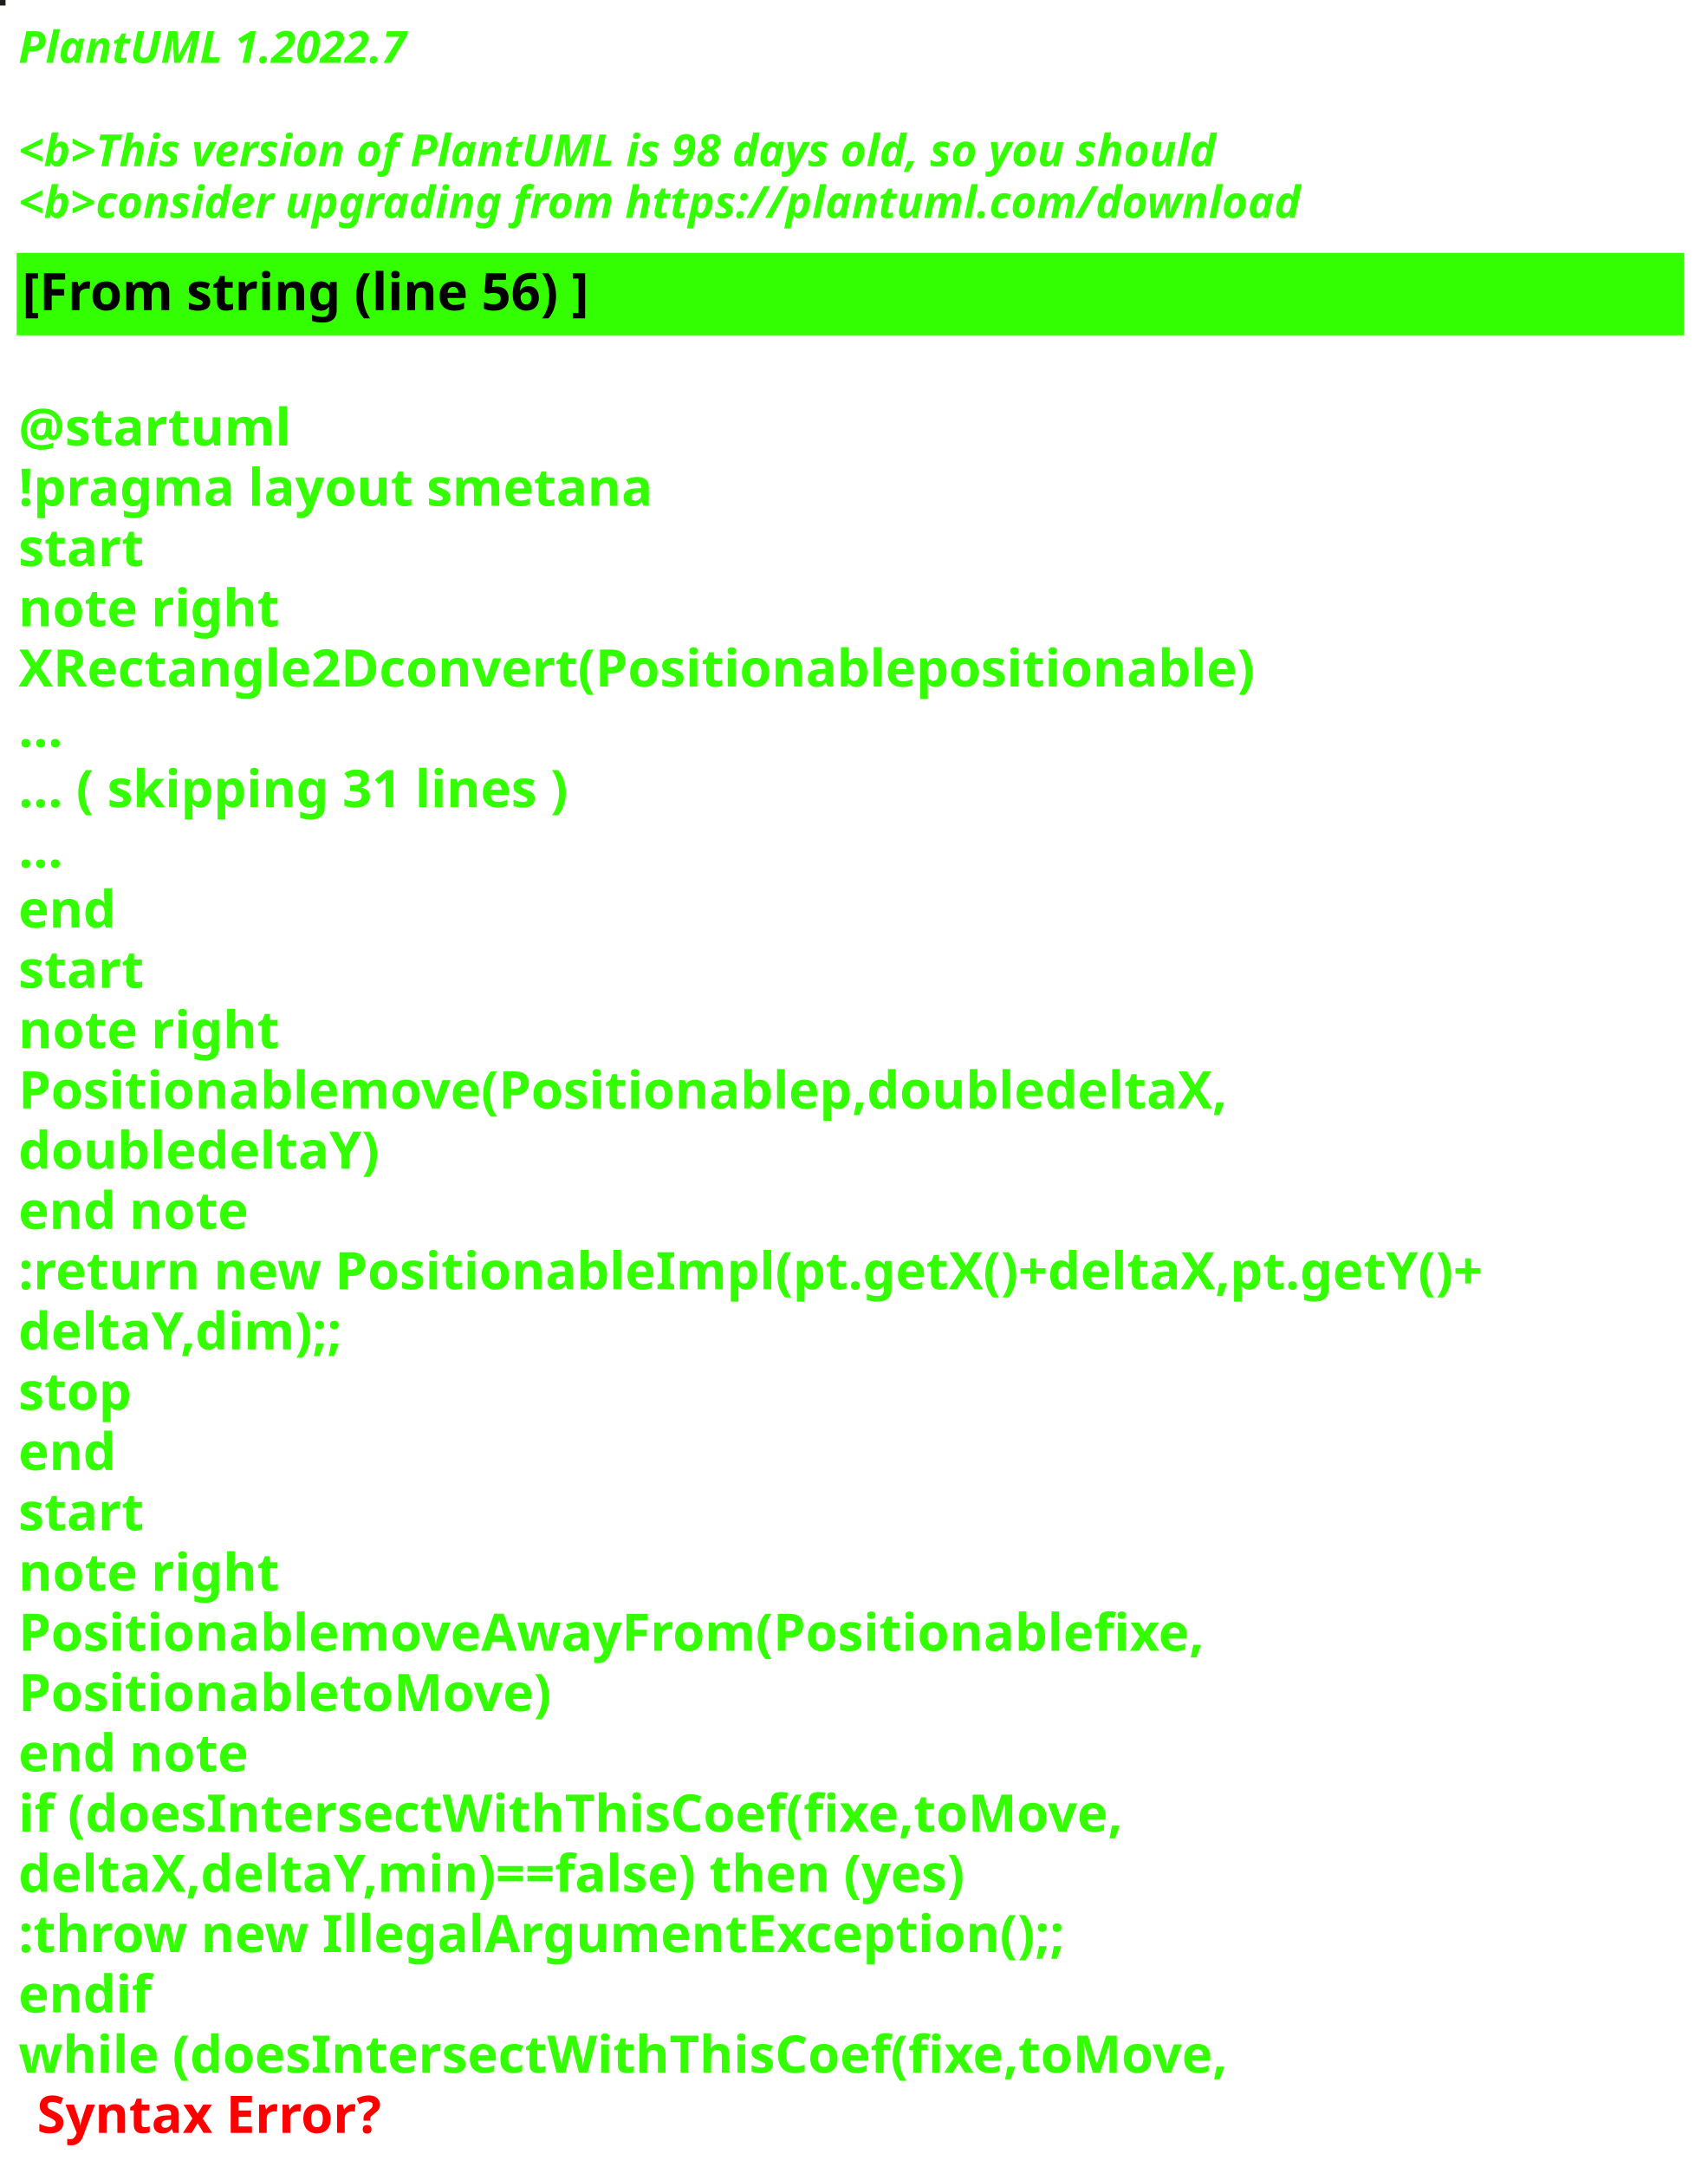
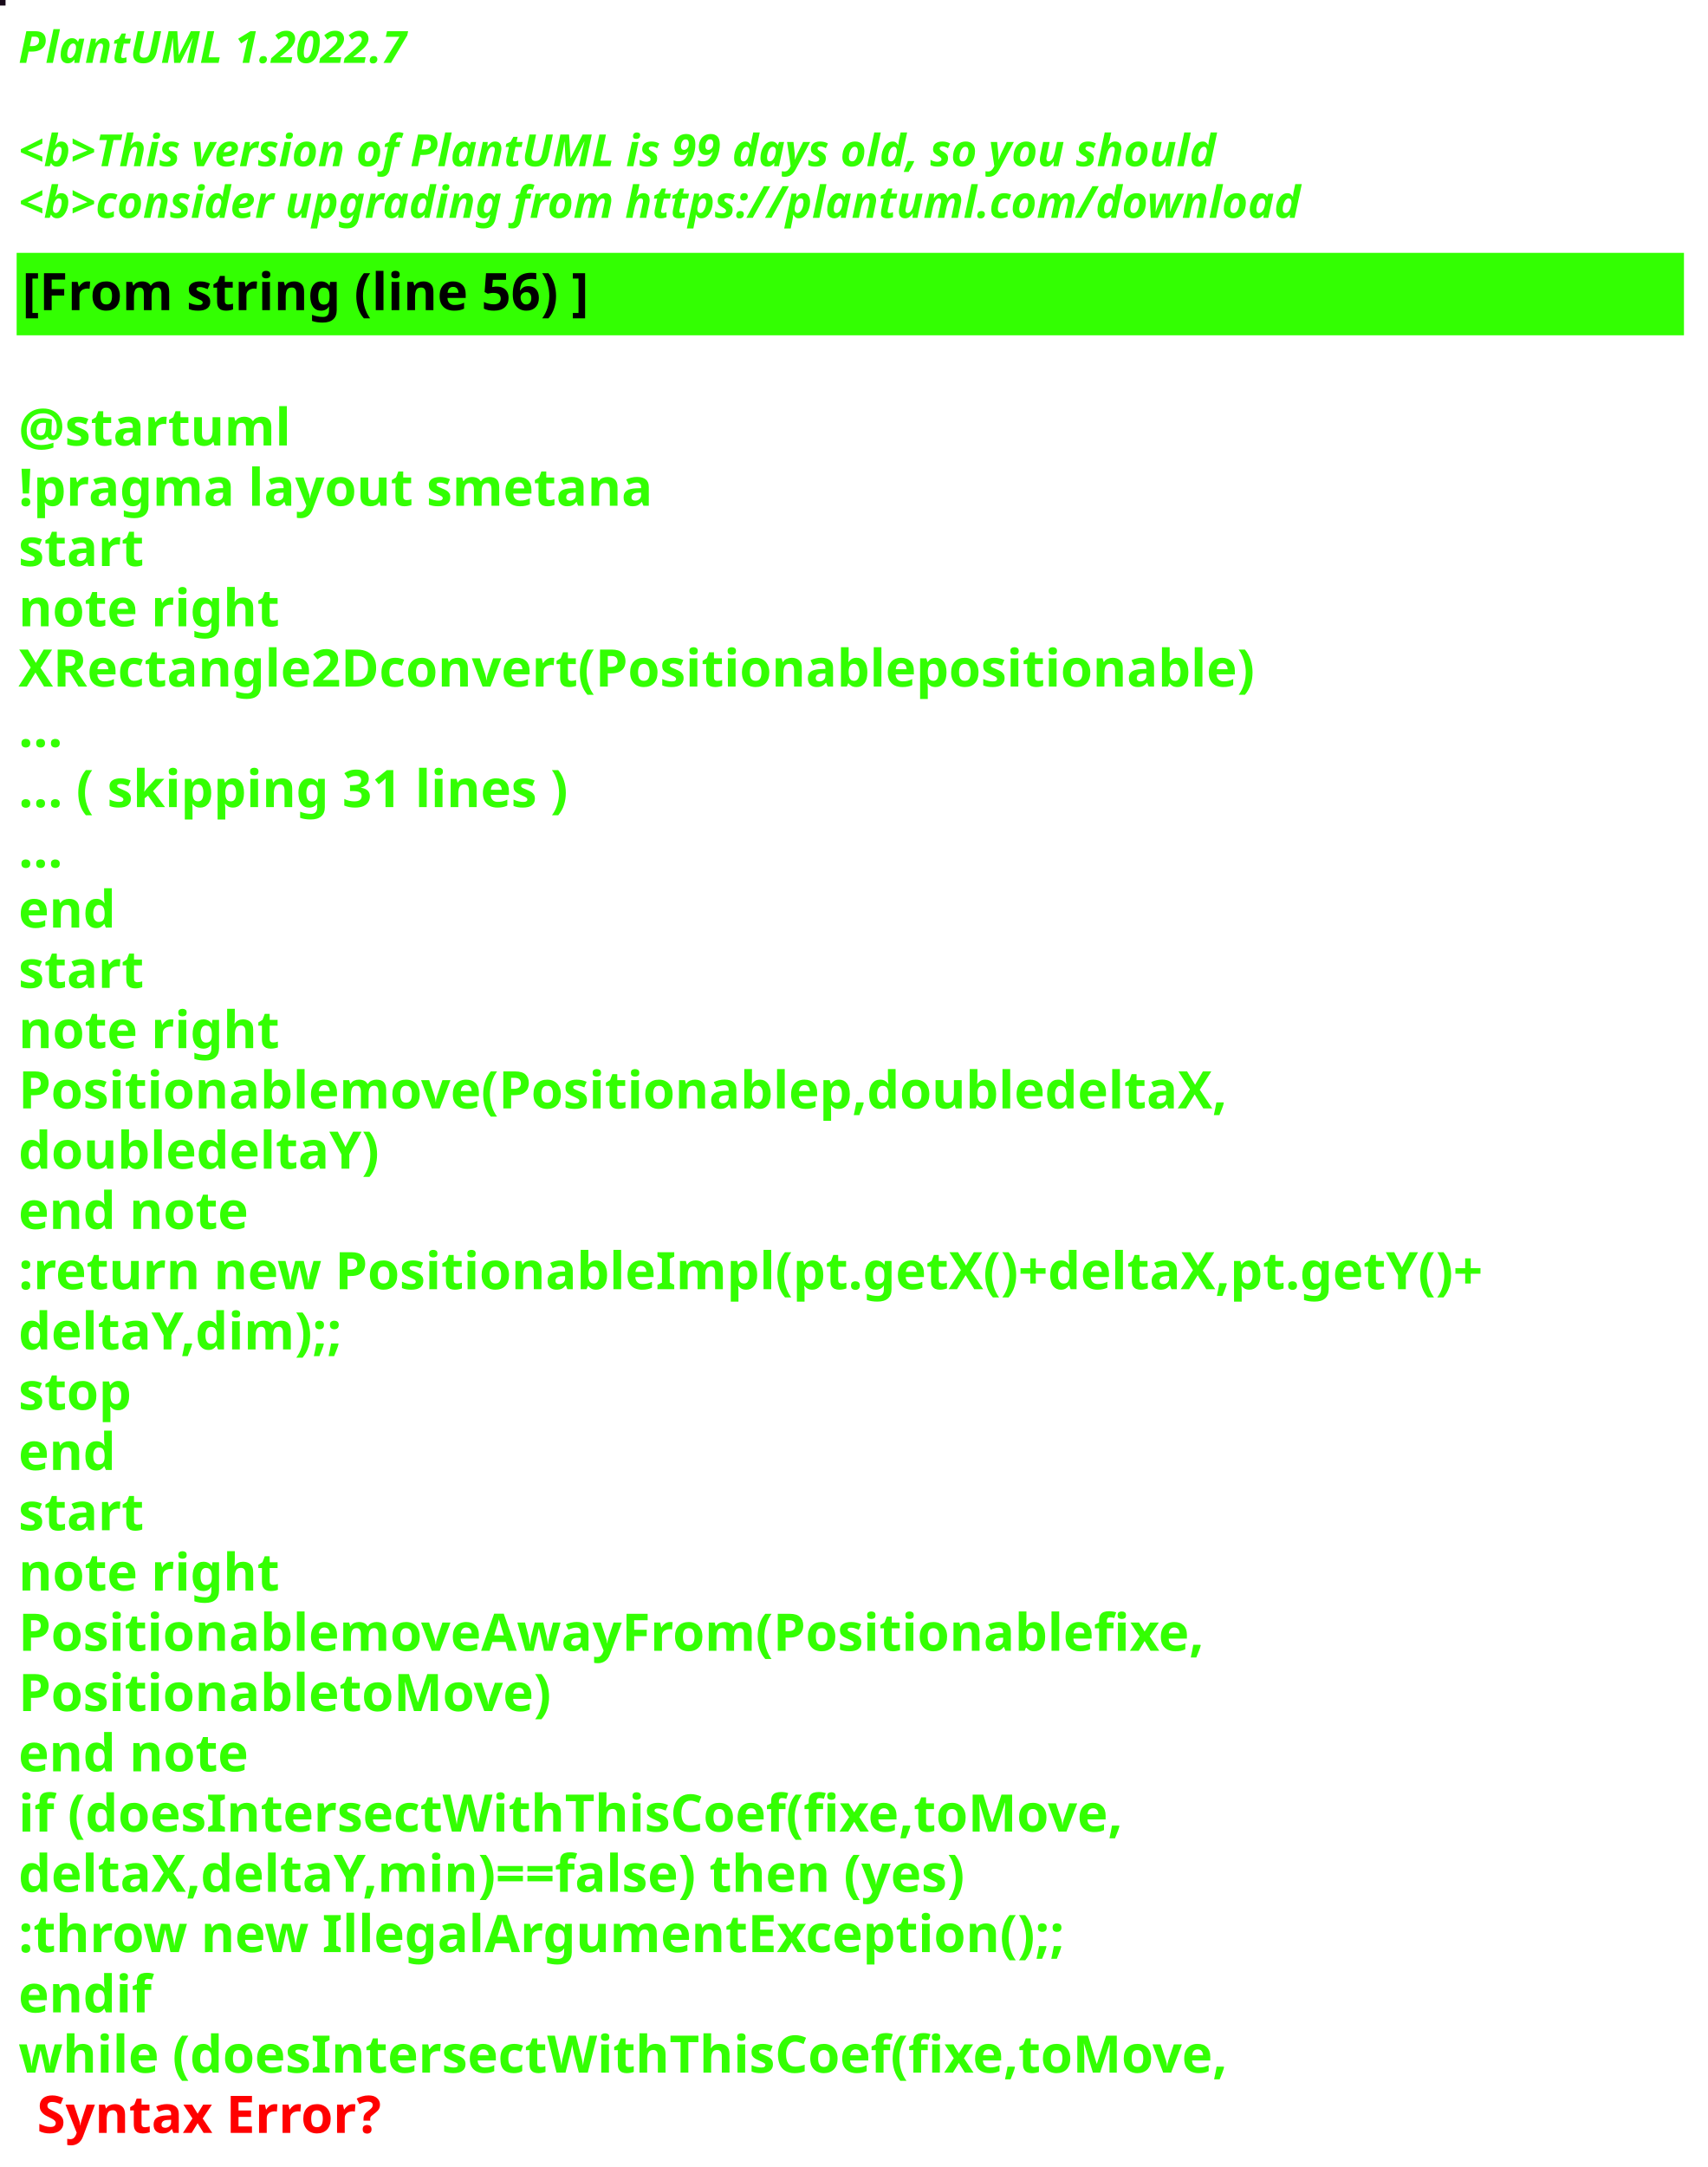
<svg xmlns="http://www.w3.org/2000/svg" contentStyleType="text/css" height="586px" preserveAspectRatio="none" style="width:462px;height:586px;background:#000000;" version="1.1" viewBox="0 0 462 586" width="462px" zoomAndPan="magnify">
  <defs />
  <g>
-     <rect fill="#221F1A" height="1" style="stroke:#221F1A;stroke-width:1.0;" width="1" x="0" y="0" />
+     <rect fill="#170A19" height="1" style="stroke:#170A19;stroke-width:1.0;" width="1" x="0" y="0" />
    <text fill="#33FF02" font-family="sans-serif" font-size="12" font-style="italic" font-weight="bold" lengthAdjust="spacing" textLength="127" x="5" y="17">PlantUML 1.2022.7</text>
    <text fill="#33FF02" font-family="sans-serif" font-size="12" font-style="italic" font-weight="bold" lengthAdjust="spacing" textLength="4" x="5" y="30.969"> </text>
-     <text fill="#33FF02" font-family="sans-serif" font-size="12" font-style="italic" font-weight="bold" lengthAdjust="spacing" textLength="391" x="5" y="44.938">&lt;b&gt;This version of PlantUML is 98 days old, so you should</text>
+     <text fill="#33FF02" font-family="sans-serif" font-size="12" font-style="italic" font-weight="bold" lengthAdjust="spacing" textLength="391" x="5" y="44.938">&lt;b&gt;This version of PlantUML is 99 days old, so you should</text>
    <text fill="#33FF02" font-family="sans-serif" font-size="12" font-style="italic" font-weight="bold" lengthAdjust="spacing" textLength="408" x="5" y="58.906">&lt;b&gt;consider upgrading from https://plantuml.com/download</text>
    <rect fill="#33FF02" height="21.297" style="stroke:#33FF02;stroke-width:1.0;" width="450" x="5" y="68.875" />
    <text fill="#000000" font-family="sans-serif" font-size="14" font-weight="bold" lengthAdjust="spacing" textLength="178" x="6" y="83.875">[From string (line 56) ]</text>
    <text fill="#33FF02" font-family="sans-serif" font-size="14" font-weight="bold" lengthAdjust="spacing" textLength="5" x="5" y="104.172"> </text>
    <text fill="#33FF02" font-family="sans-serif" font-size="14" font-weight="bold" lengthAdjust="spacing" textLength="79" x="5" y="120.469">@startuml</text>
    <text fill="#33FF02" font-family="sans-serif" font-size="14" font-weight="bold" lengthAdjust="spacing" textLength="190" x="5" y="136.766">!pragma layout smetana</text>
    <text fill="#33FF02" font-family="sans-serif" font-size="14" font-weight="bold" lengthAdjust="spacing" textLength="37" x="5" y="153.062">start</text>
    <text fill="#33FF02" font-family="sans-serif" font-size="14" font-weight="bold" lengthAdjust="spacing" textLength="78" x="5" y="169.359">note right</text>
    <text fill="#33FF02" font-family="sans-serif" font-size="14" font-weight="bold" lengthAdjust="spacing" textLength="374" x="5" y="185.656">XRectangle2Dconvert(Positionablepositionable)</text>
    <text fill="#33FF02" font-family="sans-serif" font-size="14" font-weight="bold" lengthAdjust="spacing" textLength="15" x="5" y="201.953">...</text>
    <text fill="#33FF02" font-family="sans-serif" font-size="14" font-weight="bold" lengthAdjust="spacing" textLength="175" x="5" y="218.25">... ( skipping 31 lines )</text>
    <text fill="#33FF02" font-family="sans-serif" font-size="14" font-weight="bold" lengthAdjust="spacing" textLength="15" x="5" y="234.547">...</text>
    <text fill="#33FF02" font-family="sans-serif" font-size="14" font-weight="bold" lengthAdjust="spacing" textLength="30" x="5" y="250.844">end</text>
    <text fill="#33FF02" font-family="sans-serif" font-size="14" font-weight="bold" lengthAdjust="spacing" textLength="37" x="5" y="267.141">start</text>
    <text fill="#33FF02" font-family="sans-serif" font-size="14" font-weight="bold" lengthAdjust="spacing" textLength="78" x="5" y="283.438">note right</text>
    <text fill="#33FF02" font-family="sans-serif" font-size="14" font-weight="bold" lengthAdjust="spacing" textLength="364" x="5" y="299.734">Positionablemove(Positionablep,doubledeltaX,</text>
    <text fill="#33FF02" font-family="sans-serif" font-size="14" font-weight="bold" lengthAdjust="spacing" textLength="109" x="5" y="316.031">doubledeltaY)</text>
    <text fill="#33FF02" font-family="sans-serif" font-size="14" font-weight="bold" lengthAdjust="spacing" textLength="71" x="5" y="332.328">end note</text>
    <text fill="#33FF02" font-family="sans-serif" font-size="14" font-weight="bold" lengthAdjust="spacing" textLength="450" x="5" y="348.625">:return new PositionableImpl(pt.getX()+deltaX,pt.getY()+</text>
    <text fill="#33FF02" font-family="sans-serif" font-size="14" font-weight="bold" lengthAdjust="spacing" textLength="100" x="5" y="364.922">deltaY,dim);;</text>
    <text fill="#33FF02" font-family="sans-serif" font-size="14" font-weight="bold" lengthAdjust="spacing" textLength="35" x="5" y="381.219">stop</text>
    <text fill="#33FF02" font-family="sans-serif" font-size="14" font-weight="bold" lengthAdjust="spacing" textLength="30" x="5" y="397.516">end</text>
    <text fill="#33FF02" font-family="sans-serif" font-size="14" font-weight="bold" lengthAdjust="spacing" textLength="37" x="5" y="413.812">start</text>
    <text fill="#33FF02" font-family="sans-serif" font-size="14" font-weight="bold" lengthAdjust="spacing" textLength="78" x="5" y="430.109">note right</text>
    <text fill="#33FF02" font-family="sans-serif" font-size="14" font-weight="bold" lengthAdjust="spacing" textLength="358" x="5" y="446.406">PositionablemoveAwayFrom(Positionablefixe,</text>
    <text fill="#33FF02" font-family="sans-serif" font-size="14" font-weight="bold" lengthAdjust="spacing" textLength="160" x="5" y="462.703">PositionabletoMove)</text>
    <text fill="#33FF02" font-family="sans-serif" font-size="14" font-weight="bold" lengthAdjust="spacing" textLength="71" x="5" y="479">end note</text>
    <text fill="#33FF02" font-family="sans-serif" font-size="14" font-weight="bold" lengthAdjust="spacing" textLength="339" x="5" y="495.297">if (doesIntersectWithThisCoef(fixe,toMove,</text>
    <text fill="#33FF02" font-family="sans-serif" font-size="14" font-weight="bold" lengthAdjust="spacing" textLength="296" x="5" y="511.594">deltaX,deltaY,min)==false) then (yes)</text>
    <text fill="#33FF02" font-family="sans-serif" font-size="14" font-weight="bold" lengthAdjust="spacing" textLength="321" x="5" y="527.891">:throw new IllegalArgumentException();;</text>
    <text fill="#33FF02" font-family="sans-serif" font-size="14" font-weight="bold" lengthAdjust="spacing" textLength="40" x="5" y="544.188">endif</text>
    <text fill="#33FF02" font-family="sans-serif" font-size="14" font-weight="bold" lengthAdjust="spacing" text-decoration="wavy underline" textLength="371" x="5" y="560.484">while (doesIntersectWithThisCoef(fixe,toMove,</text>
    <text fill="#FF0000" font-family="sans-serif" font-size="14" font-weight="bold" lengthAdjust="spacing" textLength="106" x="10" y="576.781">Syntax Error?</text>
  </g>
</svg>
